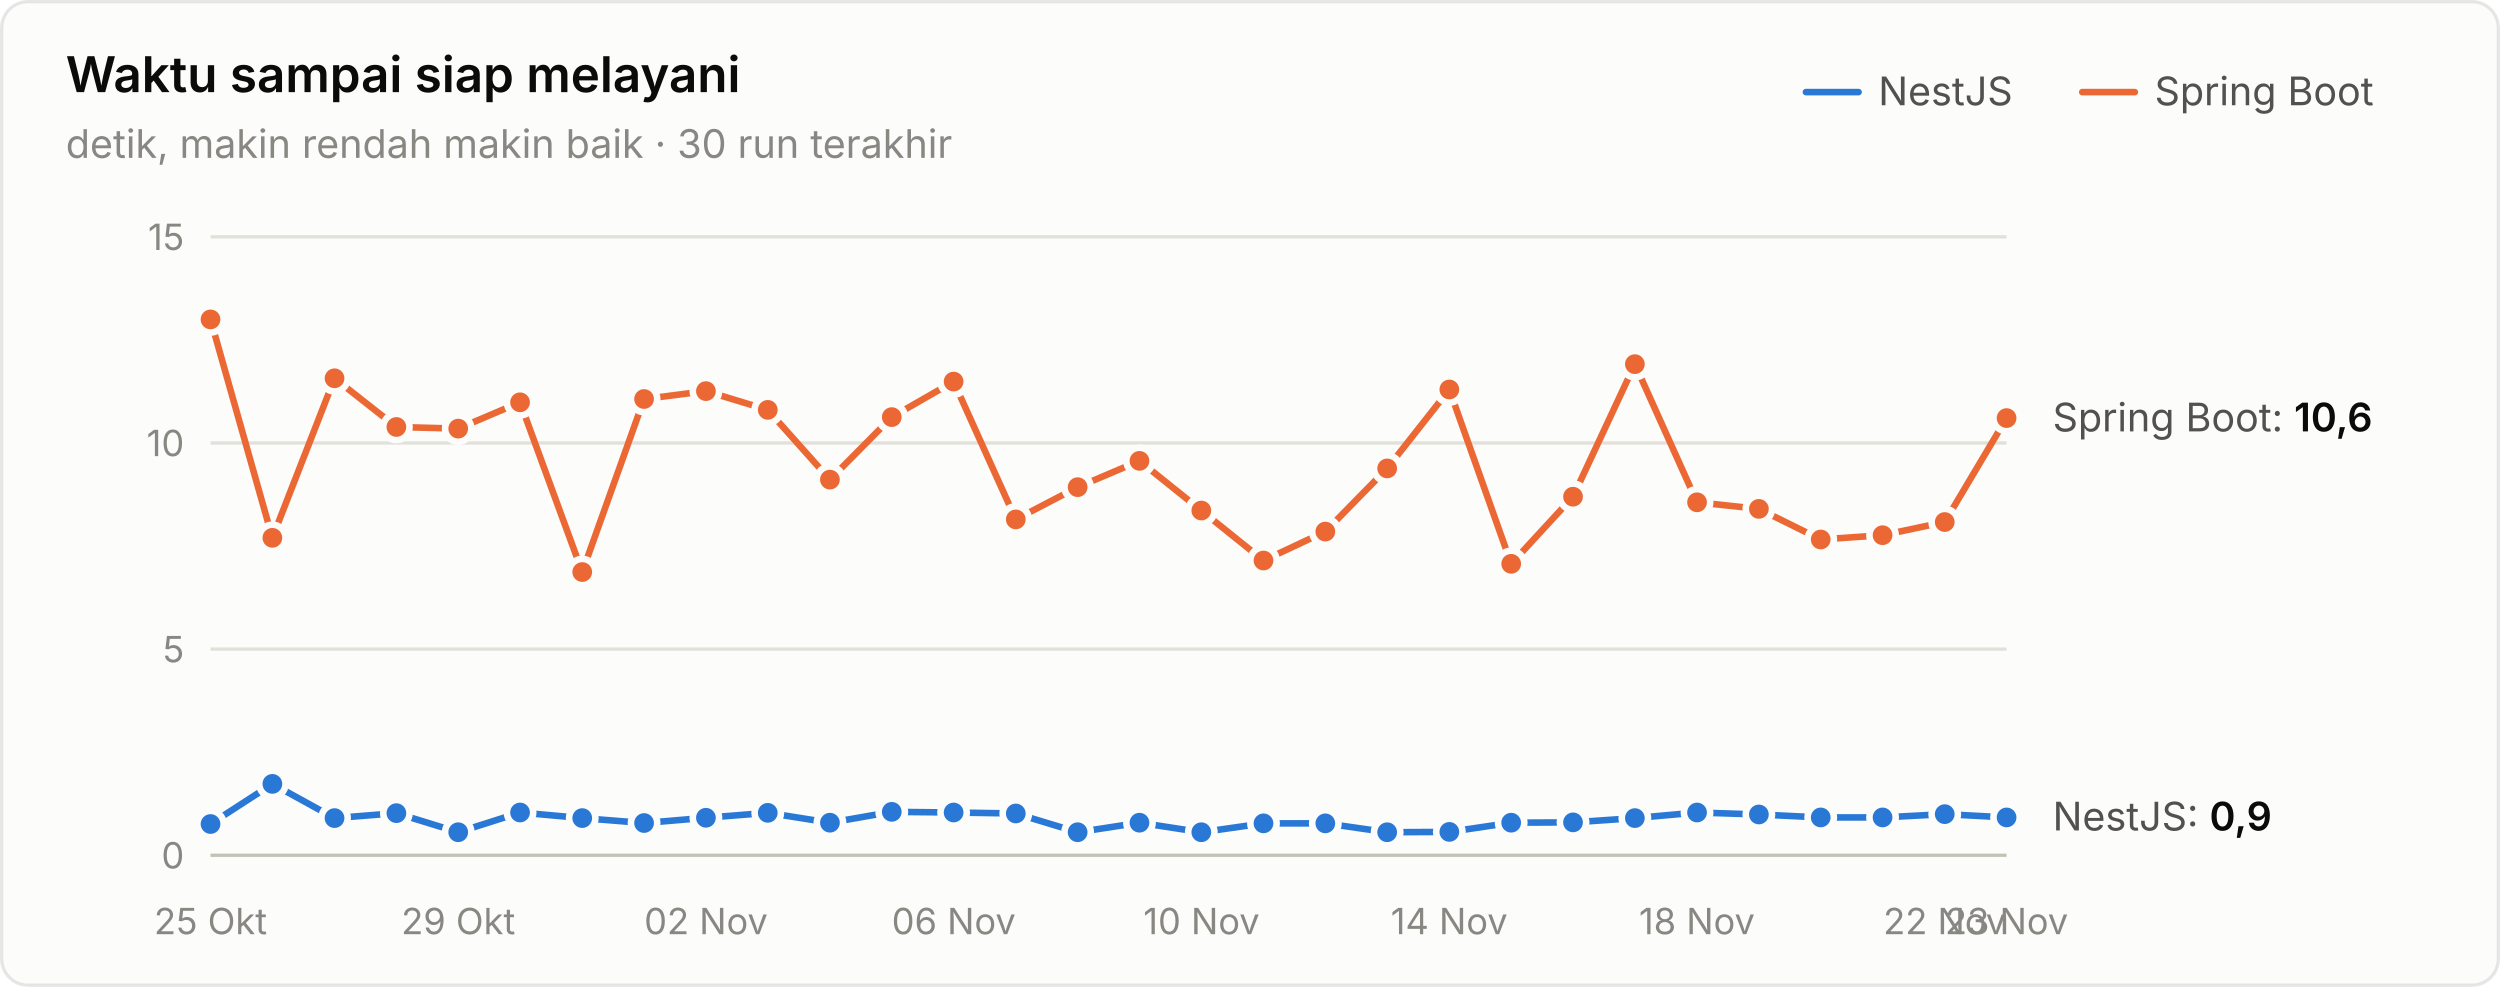
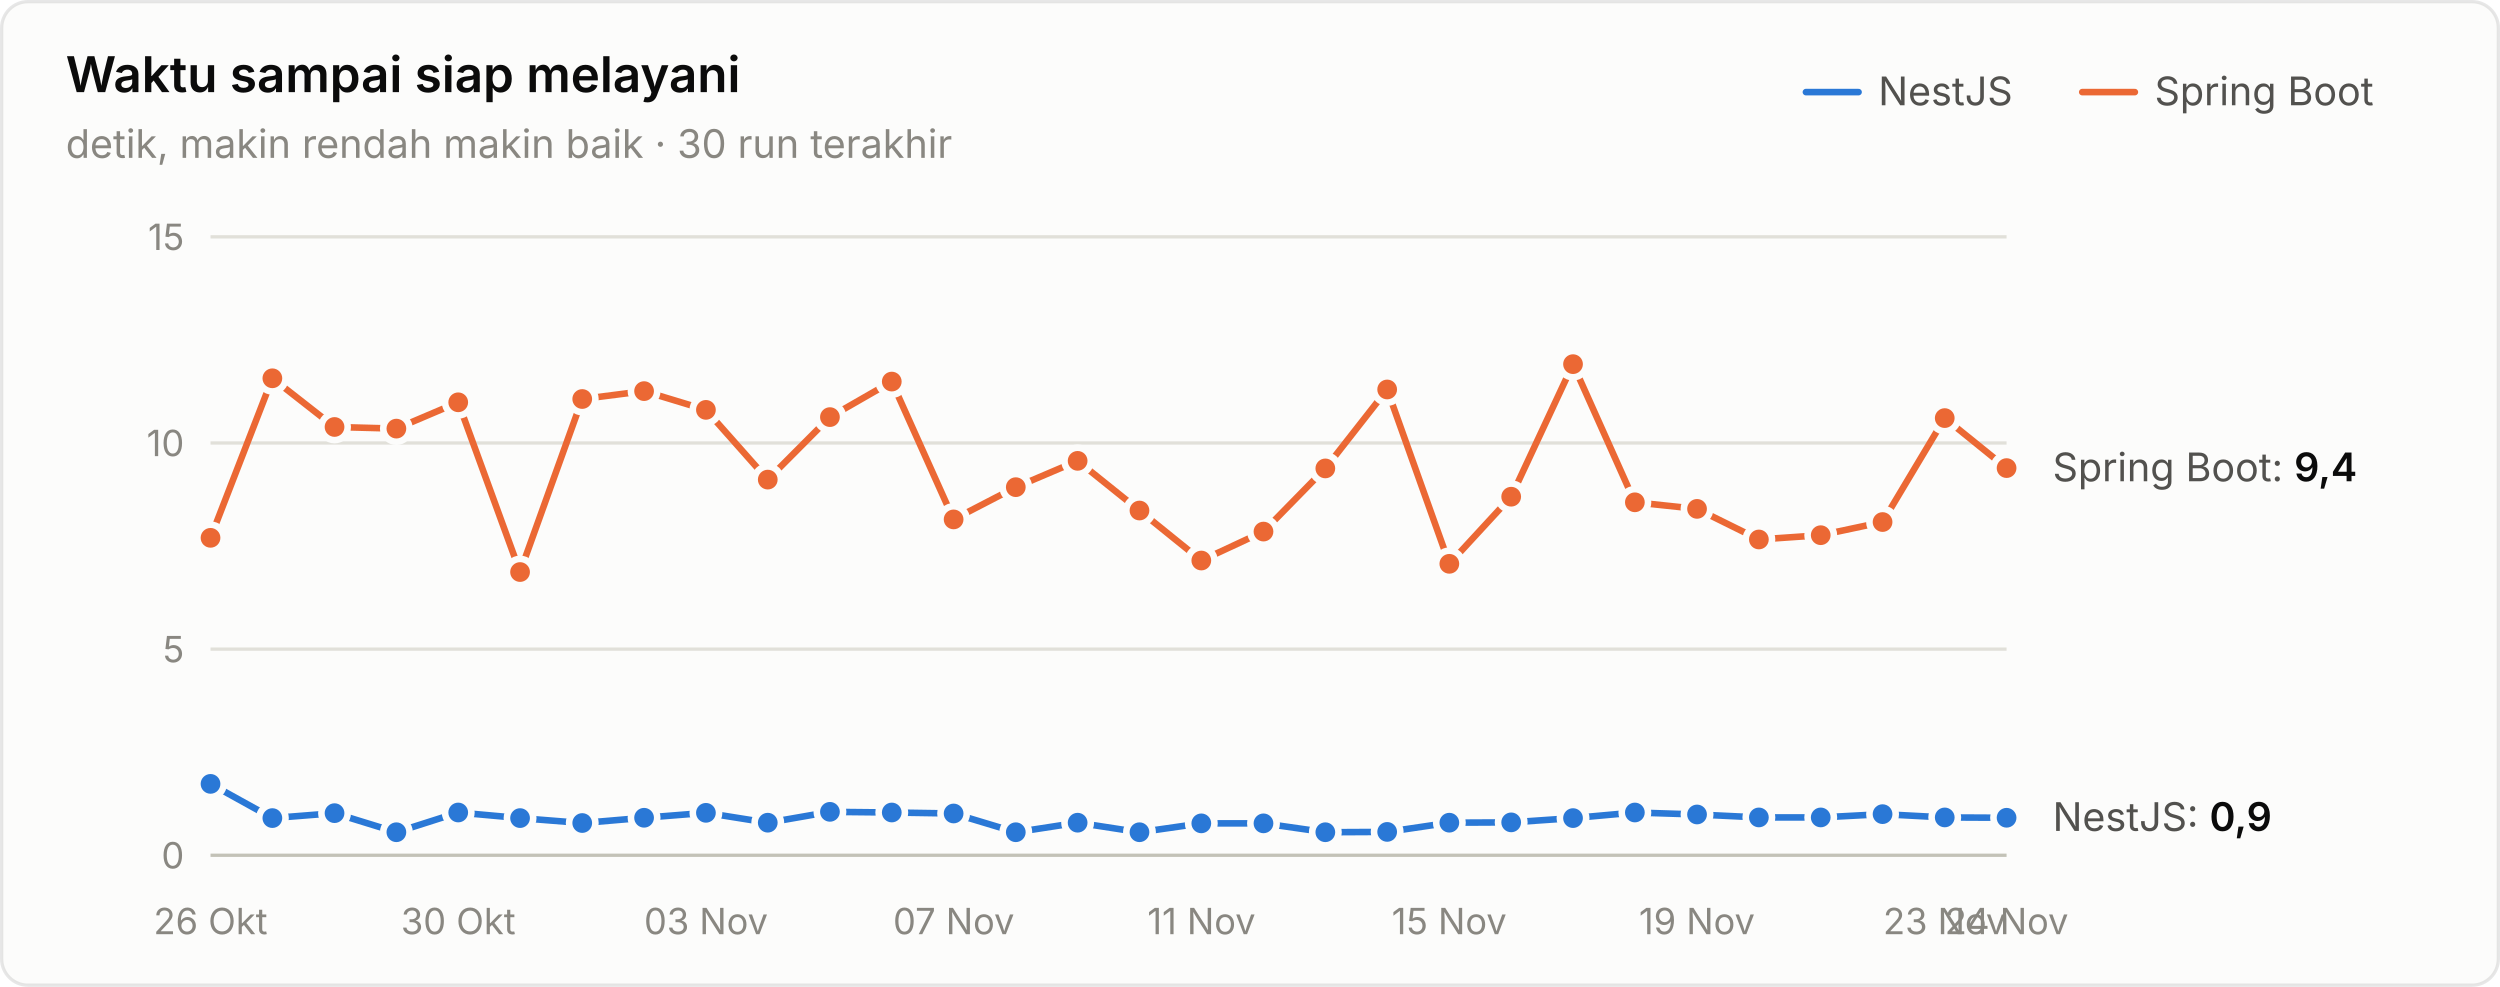
<svg xmlns="http://www.w3.org/2000/svg" width="760" height="300" viewBox="0 0 760 300" role="img" aria-label="Waktu sampai siap melayani">
  <style>text{font-family:system-ui,-apple-system,"Segoe UI",sans-serif}.angka{font-variant-numeric:tabular-nums}</style>
  <rect x="0.5" y="0.5" width="759" height="299" rx="8" fill="#fcfcfb" stroke="rgba(11,11,11,0.10)" />
  <text x="20" y="28" font-size="15" font-weight="600" fill="#0b0b0b">Waktu sampai siap melayani</text>
  <text x="20" y="48" font-size="12" fill="#898781">detik, makin rendah makin baik · 30 run terakhir</text>
  <text x="655" y="32" font-size="12" fill="#52514e">Spring Boot</text>
  <line x1="633" y1="28" x2="649" y2="28" stroke="#eb6834" stroke-width="2" stroke-linecap="round" />
  <text x="571" y="32" font-size="12" fill="#52514e">NestJS</text>
  <line x1="549" y1="28" x2="565" y2="28" stroke="#2a78d6" stroke-width="2" stroke-linecap="round" />
  <line x1="64" y1="260" x2="610" y2="260" stroke="#c3c2b7" stroke-width="1" />
  <text class="angka" x="56" y="264" font-size="11" text-anchor="end" fill="#898781">0</text>
  <line x1="64" y1="197.333" x2="610" y2="197.333" stroke="#e1e0d9" stroke-width="1" />
  <text class="angka" x="56" y="201.333" font-size="11" text-anchor="end" fill="#898781">5</text>
  <line x1="64" y1="134.667" x2="610" y2="134.667" stroke="#e1e0d9" stroke-width="1" />
  <text class="angka" x="56" y="138.667" font-size="11" text-anchor="end" fill="#898781">10</text>
  <line x1="64" y1="72" x2="610" y2="72" stroke="#e1e0d9" stroke-width="1" />
  <text class="angka" x="56" y="76" font-size="11" text-anchor="end" fill="#898781">15</text>
-   <text x="64" y="284" font-size="11" text-anchor="middle" fill="#898781">25 Okt</text>
-   <text x="139.31" y="284" font-size="11" text-anchor="middle" fill="#898781">29 Okt</text>
-   <text x="214.621" y="284" font-size="11" text-anchor="middle" fill="#898781">02 Nov</text>
-   <text x="289.931" y="284" font-size="11" text-anchor="middle" fill="#898781">06 Nov</text>
-   <text x="365.241" y="284" font-size="11" text-anchor="middle" fill="#898781">10 Nov</text>
-   <text x="440.552" y="284" font-size="11" text-anchor="middle" fill="#898781">14 Nov</text>
-   <text x="515.862" y="284" font-size="11" text-anchor="middle" fill="#898781">18 Nov</text>
-   <text x="591.172" y="284" font-size="11" text-anchor="middle" fill="#898781">22 Nov</text>
-   <text x="610" y="284" font-size="11" text-anchor="middle" fill="#898781">23 Nov</text>
-   <path d="M64.0,250.5 L82.8,238.3 L101.7,248.7 L120.5,247.2 L139.3,253.0 L158.1,247.0 L177.0,248.7 L195.8,250.2 L214.6,248.6 L233.4,247.1 L252.3,250.1 L271.1,246.8 L289.9,247.0 L308.8,247.3 L327.6,253.0 L346.4,250.1 L365.2,253.0 L384.1,250.3 L402.9,250.3 L421.7,253.0 L440.6,252.9 L459.4,250.1 L478.2,250.0 L497.0,248.7 L515.9,247.0 L534.7,247.6 L553.5,248.5 L572.3,248.5 L591.2,247.5 L610.0,248.5" fill="none" stroke="#2a78d6" stroke-width="2" stroke-linejoin="round" stroke-linecap="round" />
-   <circle cx="64.0" cy="250.5" r="4" fill="#2a78d6" stroke="#fcfcfb" stroke-width="2" />
-   <circle cx="82.8" cy="238.3" r="4" fill="#2a78d6" stroke="#fcfcfb" stroke-width="2" />
-   <circle cx="101.7" cy="248.7" r="4" fill="#2a78d6" stroke="#fcfcfb" stroke-width="2" />
-   <circle cx="120.5" cy="247.2" r="4" fill="#2a78d6" stroke="#fcfcfb" stroke-width="2" />
-   <circle cx="139.3" cy="253.0" r="4" fill="#2a78d6" stroke="#fcfcfb" stroke-width="2" />
-   <circle cx="158.1" cy="247.0" r="4" fill="#2a78d6" stroke="#fcfcfb" stroke-width="2" />
-   <circle cx="177.0" cy="248.7" r="4" fill="#2a78d6" stroke="#fcfcfb" stroke-width="2" />
-   <circle cx="195.8" cy="250.2" r="4" fill="#2a78d6" stroke="#fcfcfb" stroke-width="2" />
-   <circle cx="214.6" cy="248.6" r="4" fill="#2a78d6" stroke="#fcfcfb" stroke-width="2" />
-   <circle cx="233.4" cy="247.1" r="4" fill="#2a78d6" stroke="#fcfcfb" stroke-width="2" />
-   <circle cx="252.3" cy="250.1" r="4" fill="#2a78d6" stroke="#fcfcfb" stroke-width="2" />
-   <circle cx="271.1" cy="246.8" r="4" fill="#2a78d6" stroke="#fcfcfb" stroke-width="2" />
-   <circle cx="289.9" cy="247.0" r="4" fill="#2a78d6" stroke="#fcfcfb" stroke-width="2" />
-   <circle cx="308.8" cy="247.3" r="4" fill="#2a78d6" stroke="#fcfcfb" stroke-width="2" />
-   <circle cx="327.6" cy="253.0" r="4" fill="#2a78d6" stroke="#fcfcfb" stroke-width="2" />
-   <circle cx="346.4" cy="250.1" r="4" fill="#2a78d6" stroke="#fcfcfb" stroke-width="2" />
-   <circle cx="365.2" cy="253.0" r="4" fill="#2a78d6" stroke="#fcfcfb" stroke-width="2" />
+   <text x="64" y="284" font-size="11" text-anchor="middle" fill="#898781">26 Okt</text>
+   <text x="139.31" y="284" font-size="11" text-anchor="middle" fill="#898781">30 Okt</text>
+   <text x="214.621" y="284" font-size="11" text-anchor="middle" fill="#898781">03 Nov</text>
+   <text x="289.931" y="284" font-size="11" text-anchor="middle" fill="#898781">07 Nov</text>
+   <text x="365.241" y="284" font-size="11" text-anchor="middle" fill="#898781">11 Nov</text>
+   <text x="440.552" y="284" font-size="11" text-anchor="middle" fill="#898781">15 Nov</text>
+   <text x="515.862" y="284" font-size="11" text-anchor="middle" fill="#898781">19 Nov</text>
+   <text x="591.172" y="284" font-size="11" text-anchor="middle" fill="#898781">23 Nov</text>
+   <text x="610" y="284" font-size="11" text-anchor="middle" fill="#898781">24 Nov</text>
+   <path d="M64.0,238.3 L82.8,248.7 L101.7,247.2 L120.5,253.0 L139.3,247.0 L158.1,248.7 L177.0,250.2 L195.8,248.6 L214.6,247.1 L233.4,250.1 L252.3,246.8 L271.1,247.0 L289.9,247.3 L308.8,253.0 L327.6,250.1 L346.4,253.0 L365.2,250.3 L384.1,250.3 L402.9,253.0 L421.7,252.9 L440.6,250.1 L459.4,250.0 L478.2,248.7 L497.0,247.0 L515.9,247.6 L534.7,248.5 L553.5,248.5 L572.3,247.5 L591.2,248.5 L610.0,248.6" fill="none" stroke="#2a78d6" stroke-width="2" stroke-linejoin="round" stroke-linecap="round" />
+   <circle cx="64.0" cy="238.3" r="4" fill="#2a78d6" stroke="#fcfcfb" stroke-width="2" />
+   <circle cx="82.8" cy="248.7" r="4" fill="#2a78d6" stroke="#fcfcfb" stroke-width="2" />
+   <circle cx="101.7" cy="247.2" r="4" fill="#2a78d6" stroke="#fcfcfb" stroke-width="2" />
+   <circle cx="120.5" cy="253.0" r="4" fill="#2a78d6" stroke="#fcfcfb" stroke-width="2" />
+   <circle cx="139.3" cy="247.0" r="4" fill="#2a78d6" stroke="#fcfcfb" stroke-width="2" />
+   <circle cx="158.1" cy="248.7" r="4" fill="#2a78d6" stroke="#fcfcfb" stroke-width="2" />
+   <circle cx="177.0" cy="250.2" r="4" fill="#2a78d6" stroke="#fcfcfb" stroke-width="2" />
+   <circle cx="195.8" cy="248.6" r="4" fill="#2a78d6" stroke="#fcfcfb" stroke-width="2" />
+   <circle cx="214.6" cy="247.1" r="4" fill="#2a78d6" stroke="#fcfcfb" stroke-width="2" />
+   <circle cx="233.4" cy="250.1" r="4" fill="#2a78d6" stroke="#fcfcfb" stroke-width="2" />
+   <circle cx="252.3" cy="246.8" r="4" fill="#2a78d6" stroke="#fcfcfb" stroke-width="2" />
+   <circle cx="271.1" cy="247.0" r="4" fill="#2a78d6" stroke="#fcfcfb" stroke-width="2" />
+   <circle cx="289.9" cy="247.3" r="4" fill="#2a78d6" stroke="#fcfcfb" stroke-width="2" />
+   <circle cx="308.8" cy="253.0" r="4" fill="#2a78d6" stroke="#fcfcfb" stroke-width="2" />
+   <circle cx="327.6" cy="250.1" r="4" fill="#2a78d6" stroke="#fcfcfb" stroke-width="2" />
+   <circle cx="346.4" cy="253.0" r="4" fill="#2a78d6" stroke="#fcfcfb" stroke-width="2" />
+   <circle cx="365.2" cy="250.3" r="4" fill="#2a78d6" stroke="#fcfcfb" stroke-width="2" />
  <circle cx="384.1" cy="250.3" r="4" fill="#2a78d6" stroke="#fcfcfb" stroke-width="2" />
-   <circle cx="402.9" cy="250.3" r="4" fill="#2a78d6" stroke="#fcfcfb" stroke-width="2" />
-   <circle cx="421.7" cy="253.0" r="4" fill="#2a78d6" stroke="#fcfcfb" stroke-width="2" />
-   <circle cx="440.6" cy="252.9" r="4" fill="#2a78d6" stroke="#fcfcfb" stroke-width="2" />
-   <circle cx="459.4" cy="250.1" r="4" fill="#2a78d6" stroke="#fcfcfb" stroke-width="2" />
-   <circle cx="478.2" cy="250.0" r="4" fill="#2a78d6" stroke="#fcfcfb" stroke-width="2" />
-   <circle cx="497.0" cy="248.7" r="4" fill="#2a78d6" stroke="#fcfcfb" stroke-width="2" />
-   <circle cx="515.9" cy="247.0" r="4" fill="#2a78d6" stroke="#fcfcfb" stroke-width="2" />
-   <circle cx="534.7" cy="247.6" r="4" fill="#2a78d6" stroke="#fcfcfb" stroke-width="2" />
+   <circle cx="402.9" cy="253.0" r="4" fill="#2a78d6" stroke="#fcfcfb" stroke-width="2" />
+   <circle cx="421.7" cy="252.9" r="4" fill="#2a78d6" stroke="#fcfcfb" stroke-width="2" />
+   <circle cx="440.6" cy="250.1" r="4" fill="#2a78d6" stroke="#fcfcfb" stroke-width="2" />
+   <circle cx="459.4" cy="250.0" r="4" fill="#2a78d6" stroke="#fcfcfb" stroke-width="2" />
+   <circle cx="478.2" cy="248.7" r="4" fill="#2a78d6" stroke="#fcfcfb" stroke-width="2" />
+   <circle cx="497.0" cy="247.0" r="4" fill="#2a78d6" stroke="#fcfcfb" stroke-width="2" />
+   <circle cx="515.9" cy="247.6" r="4" fill="#2a78d6" stroke="#fcfcfb" stroke-width="2" />
+   <circle cx="534.7" cy="248.5" r="4" fill="#2a78d6" stroke="#fcfcfb" stroke-width="2" />
  <circle cx="553.5" cy="248.5" r="4" fill="#2a78d6" stroke="#fcfcfb" stroke-width="2" />
-   <circle cx="572.3" cy="248.5" r="4" fill="#2a78d6" stroke="#fcfcfb" stroke-width="2" />
-   <circle cx="591.2" cy="247.5" r="4" fill="#2a78d6" stroke="#fcfcfb" stroke-width="2" />
-   <circle cx="610.0" cy="248.5" r="4" fill="#2a78d6" stroke="#fcfcfb" stroke-width="2" />
-   <path d="M64.0,97.1 L82.8,163.5 L101.7,115.0 L120.5,129.8 L139.3,130.3 L158.1,122.3 L177.0,173.9 L195.8,121.3 L214.6,118.9 L233.4,124.6 L252.3,145.8 L271.1,126.8 L289.9,116.0 L308.8,157.9 L327.6,148.1 L346.4,140.1 L365.2,155.2 L384.1,170.4 L402.9,161.6 L421.7,142.4 L440.6,118.4 L459.4,171.4 L478.2,151.0 L497.0,110.7 L515.9,152.7 L534.7,154.7 L553.5,164.0 L572.3,162.7 L591.2,158.7 L610.0,127.1" fill="none" stroke="#eb6834" stroke-width="2" stroke-linejoin="round" stroke-linecap="round" />
-   <circle cx="64.0" cy="97.1" r="4" fill="#eb6834" stroke="#fcfcfb" stroke-width="2" />
-   <circle cx="82.8" cy="163.5" r="4" fill="#eb6834" stroke="#fcfcfb" stroke-width="2" />
-   <circle cx="101.7" cy="115.0" r="4" fill="#eb6834" stroke="#fcfcfb" stroke-width="2" />
-   <circle cx="120.5" cy="129.8" r="4" fill="#eb6834" stroke="#fcfcfb" stroke-width="2" />
-   <circle cx="139.3" cy="130.3" r="4" fill="#eb6834" stroke="#fcfcfb" stroke-width="2" />
-   <circle cx="158.1" cy="122.3" r="4" fill="#eb6834" stroke="#fcfcfb" stroke-width="2" />
-   <circle cx="177.0" cy="173.9" r="4" fill="#eb6834" stroke="#fcfcfb" stroke-width="2" />
-   <circle cx="195.8" cy="121.3" r="4" fill="#eb6834" stroke="#fcfcfb" stroke-width="2" />
-   <circle cx="214.6" cy="118.9" r="4" fill="#eb6834" stroke="#fcfcfb" stroke-width="2" />
-   <circle cx="233.4" cy="124.6" r="4" fill="#eb6834" stroke="#fcfcfb" stroke-width="2" />
-   <circle cx="252.3" cy="145.8" r="4" fill="#eb6834" stroke="#fcfcfb" stroke-width="2" />
-   <circle cx="271.1" cy="126.8" r="4" fill="#eb6834" stroke="#fcfcfb" stroke-width="2" />
-   <circle cx="289.9" cy="116.0" r="4" fill="#eb6834" stroke="#fcfcfb" stroke-width="2" />
-   <circle cx="308.8" cy="157.9" r="4" fill="#eb6834" stroke="#fcfcfb" stroke-width="2" />
-   <circle cx="327.6" cy="148.1" r="4" fill="#eb6834" stroke="#fcfcfb" stroke-width="2" />
-   <circle cx="346.4" cy="140.1" r="4" fill="#eb6834" stroke="#fcfcfb" stroke-width="2" />
-   <circle cx="365.2" cy="155.2" r="4" fill="#eb6834" stroke="#fcfcfb" stroke-width="2" />
-   <circle cx="384.1" cy="170.4" r="4" fill="#eb6834" stroke="#fcfcfb" stroke-width="2" />
-   <circle cx="402.9" cy="161.6" r="4" fill="#eb6834" stroke="#fcfcfb" stroke-width="2" />
-   <circle cx="421.7" cy="142.4" r="4" fill="#eb6834" stroke="#fcfcfb" stroke-width="2" />
-   <circle cx="440.6" cy="118.4" r="4" fill="#eb6834" stroke="#fcfcfb" stroke-width="2" />
-   <circle cx="459.4" cy="171.4" r="4" fill="#eb6834" stroke="#fcfcfb" stroke-width="2" />
-   <circle cx="478.2" cy="151.0" r="4" fill="#eb6834" stroke="#fcfcfb" stroke-width="2" />
-   <circle cx="497.0" cy="110.7" r="4" fill="#eb6834" stroke="#fcfcfb" stroke-width="2" />
-   <circle cx="515.9" cy="152.7" r="4" fill="#eb6834" stroke="#fcfcfb" stroke-width="2" />
-   <circle cx="534.7" cy="154.7" r="4" fill="#eb6834" stroke="#fcfcfb" stroke-width="2" />
-   <circle cx="553.5" cy="164.0" r="4" fill="#eb6834" stroke="#fcfcfb" stroke-width="2" />
-   <circle cx="572.3" cy="162.7" r="4" fill="#eb6834" stroke="#fcfcfb" stroke-width="2" />
-   <circle cx="591.2" cy="158.7" r="4" fill="#eb6834" stroke="#fcfcfb" stroke-width="2" />
-   <circle cx="610.0" cy="127.1" r="4" fill="#eb6834" stroke="#fcfcfb" stroke-width="2" />
-   <text class="angka" x="624" y="131.147" font-size="12" fill="#52514e">Spring Boot: <tspan fill="#0b0b0b" font-weight="600">10,6</tspan>
+   <circle cx="572.3" cy="247.5" r="4" fill="#2a78d6" stroke="#fcfcfb" stroke-width="2" />
+   <circle cx="591.2" cy="248.5" r="4" fill="#2a78d6" stroke="#fcfcfb" stroke-width="2" />
+   <circle cx="610.0" cy="248.6" r="4" fill="#2a78d6" stroke="#fcfcfb" stroke-width="2" />
+   <path d="M64.0,163.5 L82.8,115.0 L101.7,129.8 L120.5,130.3 L139.3,122.3 L158.1,173.9 L177.0,121.3 L195.8,118.9 L214.6,124.6 L233.4,145.8 L252.3,126.8 L271.1,116.0 L289.9,157.9 L308.8,148.1 L327.6,140.1 L346.4,155.2 L365.2,170.4 L384.1,161.6 L402.9,142.4 L421.7,118.4 L440.6,171.4 L459.4,151.0 L478.2,110.7 L497.0,152.7 L515.9,154.7 L534.7,164.0 L553.5,162.7 L572.3,158.7 L591.2,127.1 L610.0,142.3" fill="none" stroke="#eb6834" stroke-width="2" stroke-linejoin="round" stroke-linecap="round" />
+   <circle cx="64.0" cy="163.5" r="4" fill="#eb6834" stroke="#fcfcfb" stroke-width="2" />
+   <circle cx="82.8" cy="115.0" r="4" fill="#eb6834" stroke="#fcfcfb" stroke-width="2" />
+   <circle cx="101.7" cy="129.8" r="4" fill="#eb6834" stroke="#fcfcfb" stroke-width="2" />
+   <circle cx="120.5" cy="130.3" r="4" fill="#eb6834" stroke="#fcfcfb" stroke-width="2" />
+   <circle cx="139.3" cy="122.3" r="4" fill="#eb6834" stroke="#fcfcfb" stroke-width="2" />
+   <circle cx="158.1" cy="173.9" r="4" fill="#eb6834" stroke="#fcfcfb" stroke-width="2" />
+   <circle cx="177.0" cy="121.3" r="4" fill="#eb6834" stroke="#fcfcfb" stroke-width="2" />
+   <circle cx="195.8" cy="118.9" r="4" fill="#eb6834" stroke="#fcfcfb" stroke-width="2" />
+   <circle cx="214.6" cy="124.6" r="4" fill="#eb6834" stroke="#fcfcfb" stroke-width="2" />
+   <circle cx="233.4" cy="145.8" r="4" fill="#eb6834" stroke="#fcfcfb" stroke-width="2" />
+   <circle cx="252.3" cy="126.8" r="4" fill="#eb6834" stroke="#fcfcfb" stroke-width="2" />
+   <circle cx="271.1" cy="116.0" r="4" fill="#eb6834" stroke="#fcfcfb" stroke-width="2" />
+   <circle cx="289.9" cy="157.9" r="4" fill="#eb6834" stroke="#fcfcfb" stroke-width="2" />
+   <circle cx="308.8" cy="148.1" r="4" fill="#eb6834" stroke="#fcfcfb" stroke-width="2" />
+   <circle cx="327.6" cy="140.1" r="4" fill="#eb6834" stroke="#fcfcfb" stroke-width="2" />
+   <circle cx="346.4" cy="155.2" r="4" fill="#eb6834" stroke="#fcfcfb" stroke-width="2" />
+   <circle cx="365.2" cy="170.4" r="4" fill="#eb6834" stroke="#fcfcfb" stroke-width="2" />
+   <circle cx="384.1" cy="161.6" r="4" fill="#eb6834" stroke="#fcfcfb" stroke-width="2" />
+   <circle cx="402.9" cy="142.4" r="4" fill="#eb6834" stroke="#fcfcfb" stroke-width="2" />
+   <circle cx="421.7" cy="118.4" r="4" fill="#eb6834" stroke="#fcfcfb" stroke-width="2" />
+   <circle cx="440.6" cy="171.4" r="4" fill="#eb6834" stroke="#fcfcfb" stroke-width="2" />
+   <circle cx="459.4" cy="151.0" r="4" fill="#eb6834" stroke="#fcfcfb" stroke-width="2" />
+   <circle cx="478.2" cy="110.7" r="4" fill="#eb6834" stroke="#fcfcfb" stroke-width="2" />
+   <circle cx="497.0" cy="152.7" r="4" fill="#eb6834" stroke="#fcfcfb" stroke-width="2" />
+   <circle cx="515.9" cy="154.7" r="4" fill="#eb6834" stroke="#fcfcfb" stroke-width="2" />
+   <circle cx="534.7" cy="164.0" r="4" fill="#eb6834" stroke="#fcfcfb" stroke-width="2" />
+   <circle cx="553.5" cy="162.7" r="4" fill="#eb6834" stroke="#fcfcfb" stroke-width="2" />
+   <circle cx="572.3" cy="158.7" r="4" fill="#eb6834" stroke="#fcfcfb" stroke-width="2" />
+   <circle cx="591.2" cy="127.1" r="4" fill="#eb6834" stroke="#fcfcfb" stroke-width="2" />
+   <circle cx="610.0" cy="142.3" r="4" fill="#eb6834" stroke="#fcfcfb" stroke-width="2" />
+   <text class="angka" x="624" y="146.312" font-size="12" fill="#52514e">Spring Boot: <tspan fill="#0b0b0b" font-weight="600">9,4</tspan>
  </text>
-   <text class="angka" x="624" y="252.469" font-size="12" fill="#52514e">NestJS: <tspan fill="#0b0b0b" font-weight="600">0,9</tspan>
+   <text class="angka" x="624" y="252.595" font-size="12" fill="#52514e">NestJS: <tspan fill="#0b0b0b" font-weight="600">0,9</tspan>
  </text>
</svg>
